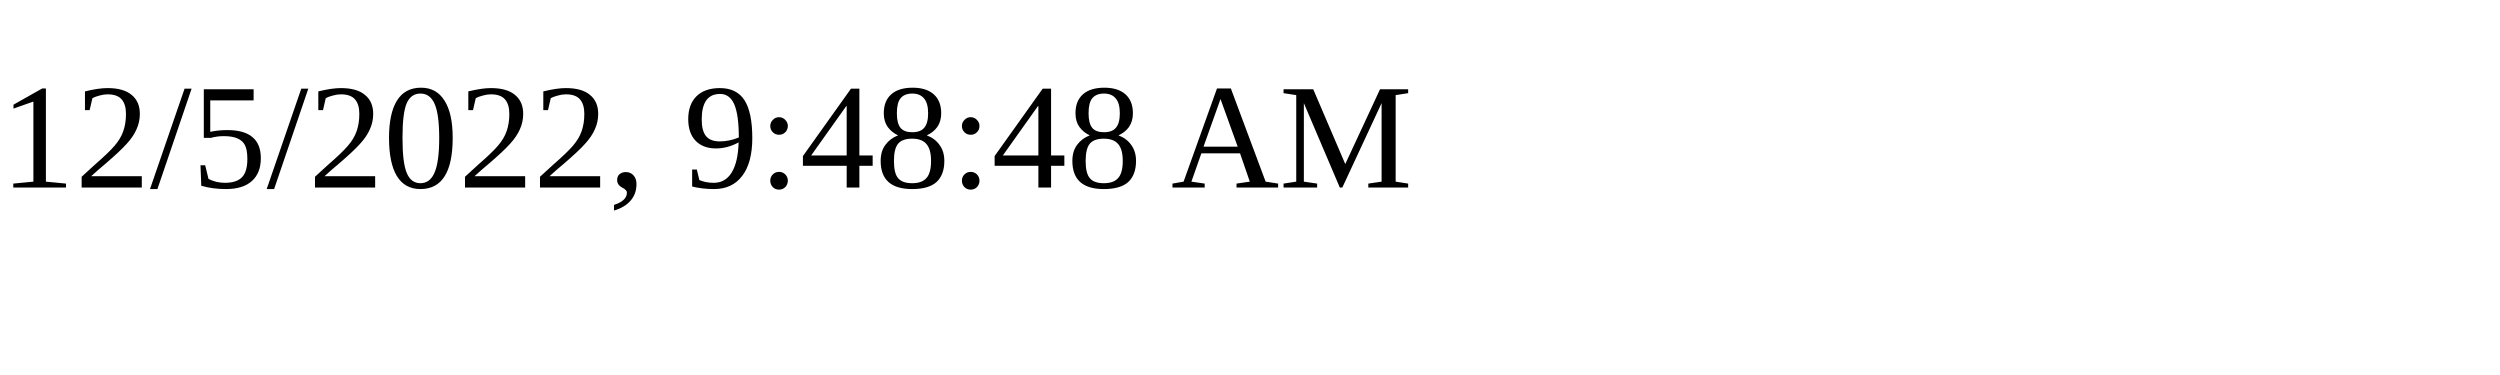
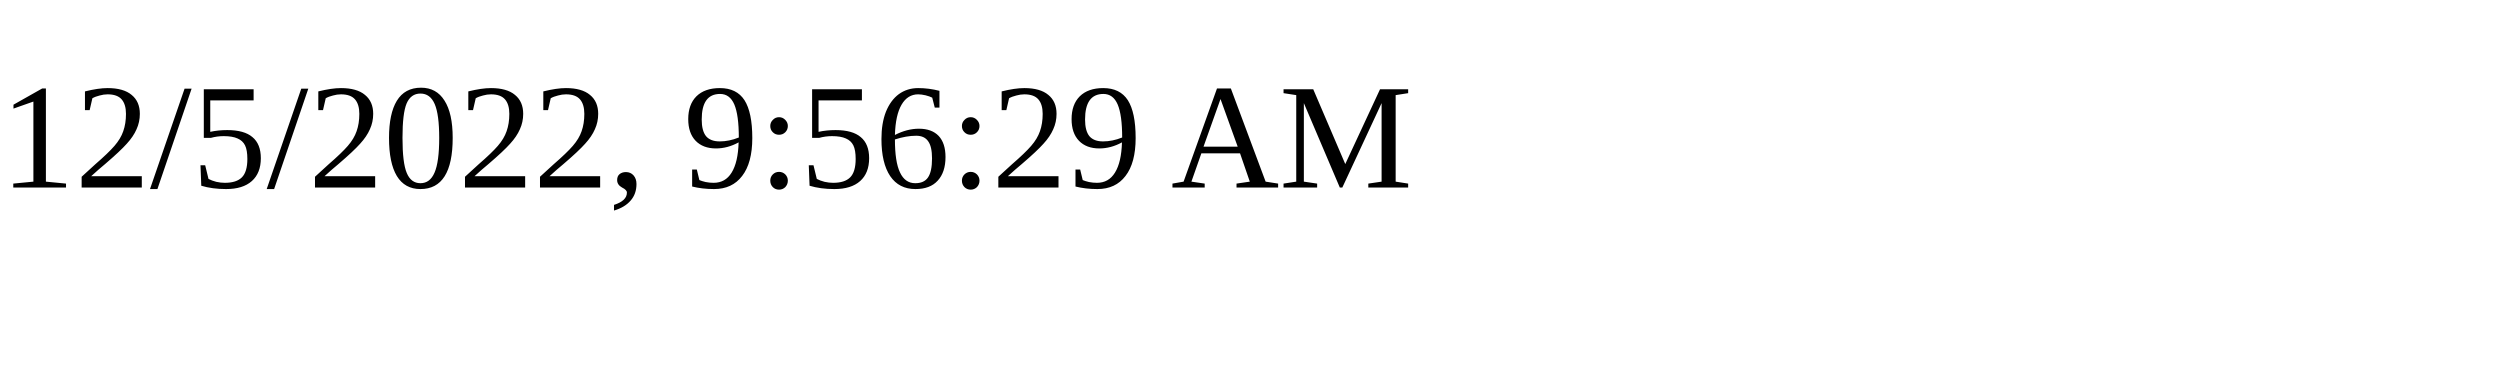
<svg xmlns="http://www.w3.org/2000/svg" height="30" width="200">
-   <text x="0" y="15">12/5/2022, 9:48:48 AM</text>
+   <text x="0" y="15">12/5/2022, 9:56:29 AM</text>
</svg>
